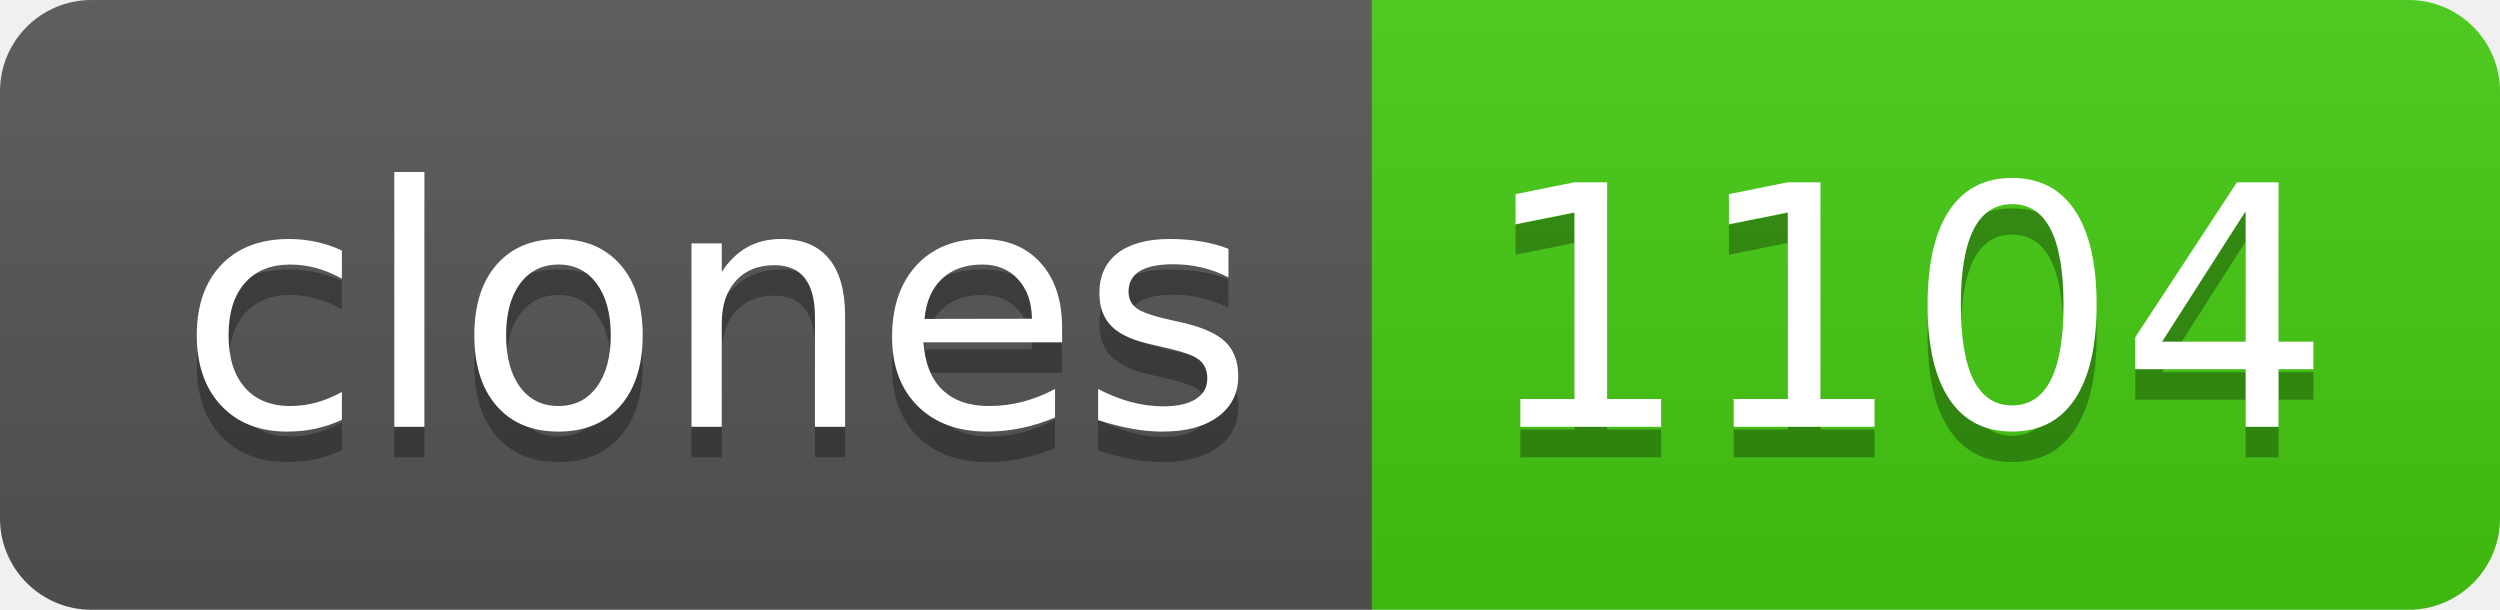
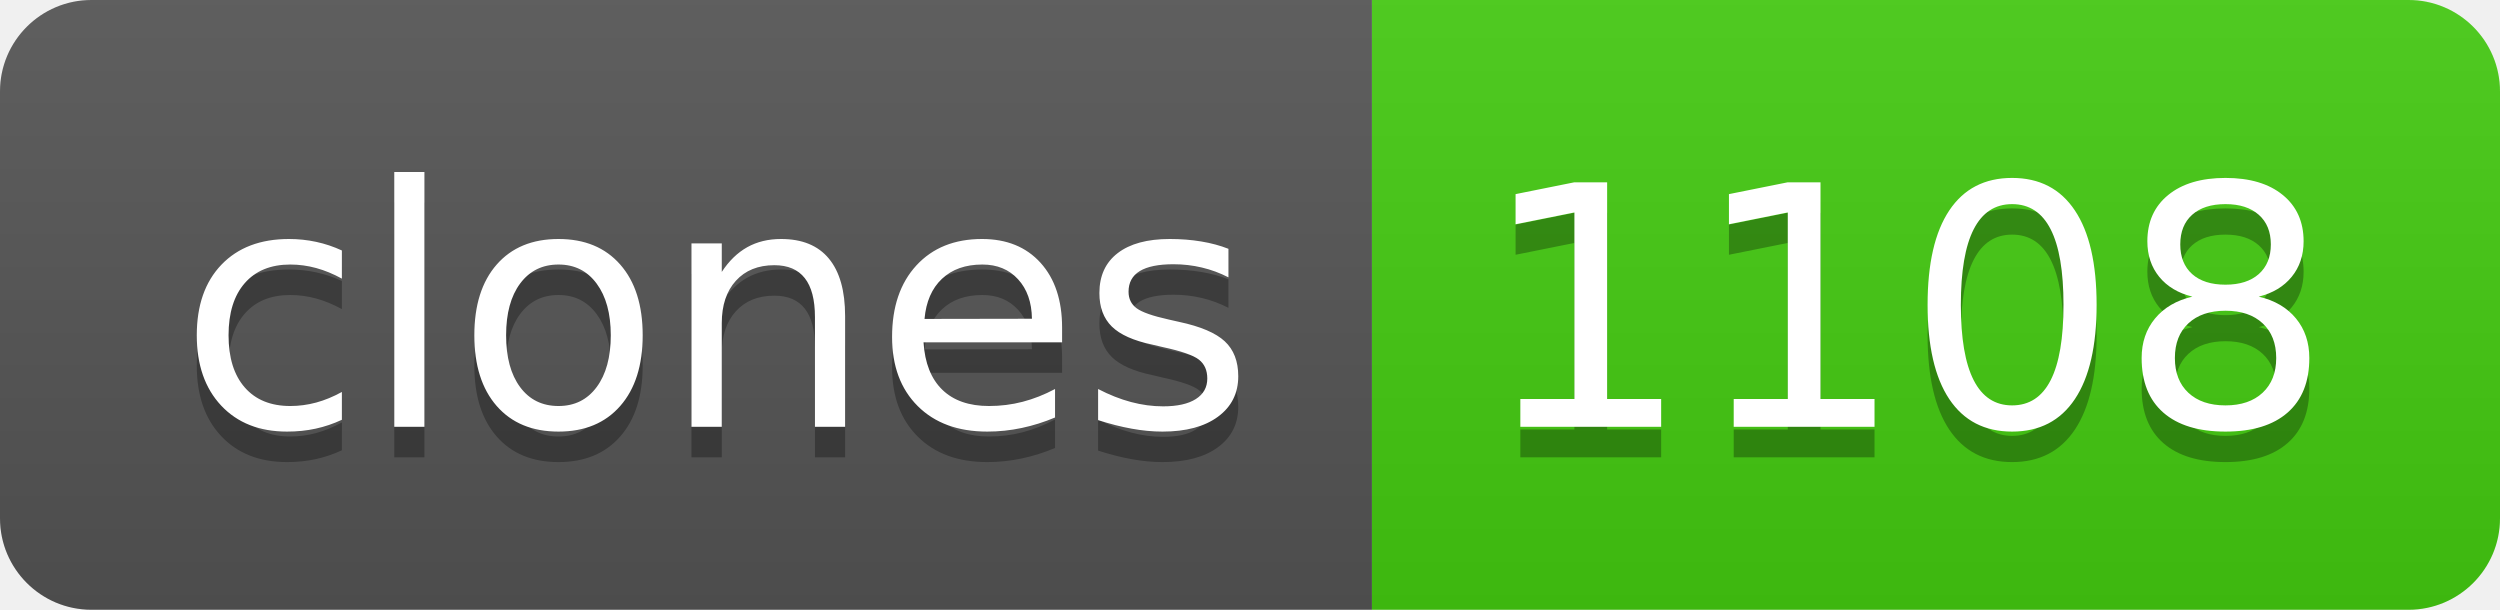
- <svg xmlns="http://www.w3.org/2000/svg" width="82" height="20" role="img" aria-label="clones: 1104">
+ <svg xmlns="http://www.w3.org/2000/svg" width="82" height="20" role="img" aria-label="clones: 1108">
  <linearGradient id="s" x2="0" y2="100%">
    <stop offset="0" stop-color="#bbb" stop-opacity=".1" />
    <stop offset="1" stop-opacity=".1" />
  </linearGradient>
  <clipPath id="r">
    <rect width="82" height="20" rx="3" fill="#fff" />
  </clipPath>
  <g clip-path="url(#r)">
    <rect width="45" height="20" fill="#555" />
    <rect x="45" width="37" height="20" fill="#4c1" />
    <rect width="82" height="20" fill="url(#s)" />
  </g>
  <g fill="#fff" text-anchor="middle" font-family="Verdana,Geneva,DejaVu Sans,sans-serif" text-rendering="geometricPrecision" font-size="110">
    <text aria-hidden="true" x="235" y="150" fill="#010101" fill-opacity=".3" transform="scale(.1)" textLength="350">clones</text>
    <text x="235" y="140" transform="scale(.1)" fill="#fff" textLength="350">clones</text>
-     <text aria-hidden="true" x="625" y="150" fill="#010101" fill-opacity=".3" transform="scale(.1)" textLength="270">1104</text>
-     <text x="625" y="140" transform="scale(.1)" fill="#fff" textLength="270">1104</text>
+     <text aria-hidden="true" x="625" y="150" fill="#010101" fill-opacity=".3" transform="scale(.1)" textLength="270">1108</text>
+     <text x="625" y="140" transform="scale(.1)" fill="#fff" textLength="270">1108</text>
  </g>
</svg>
